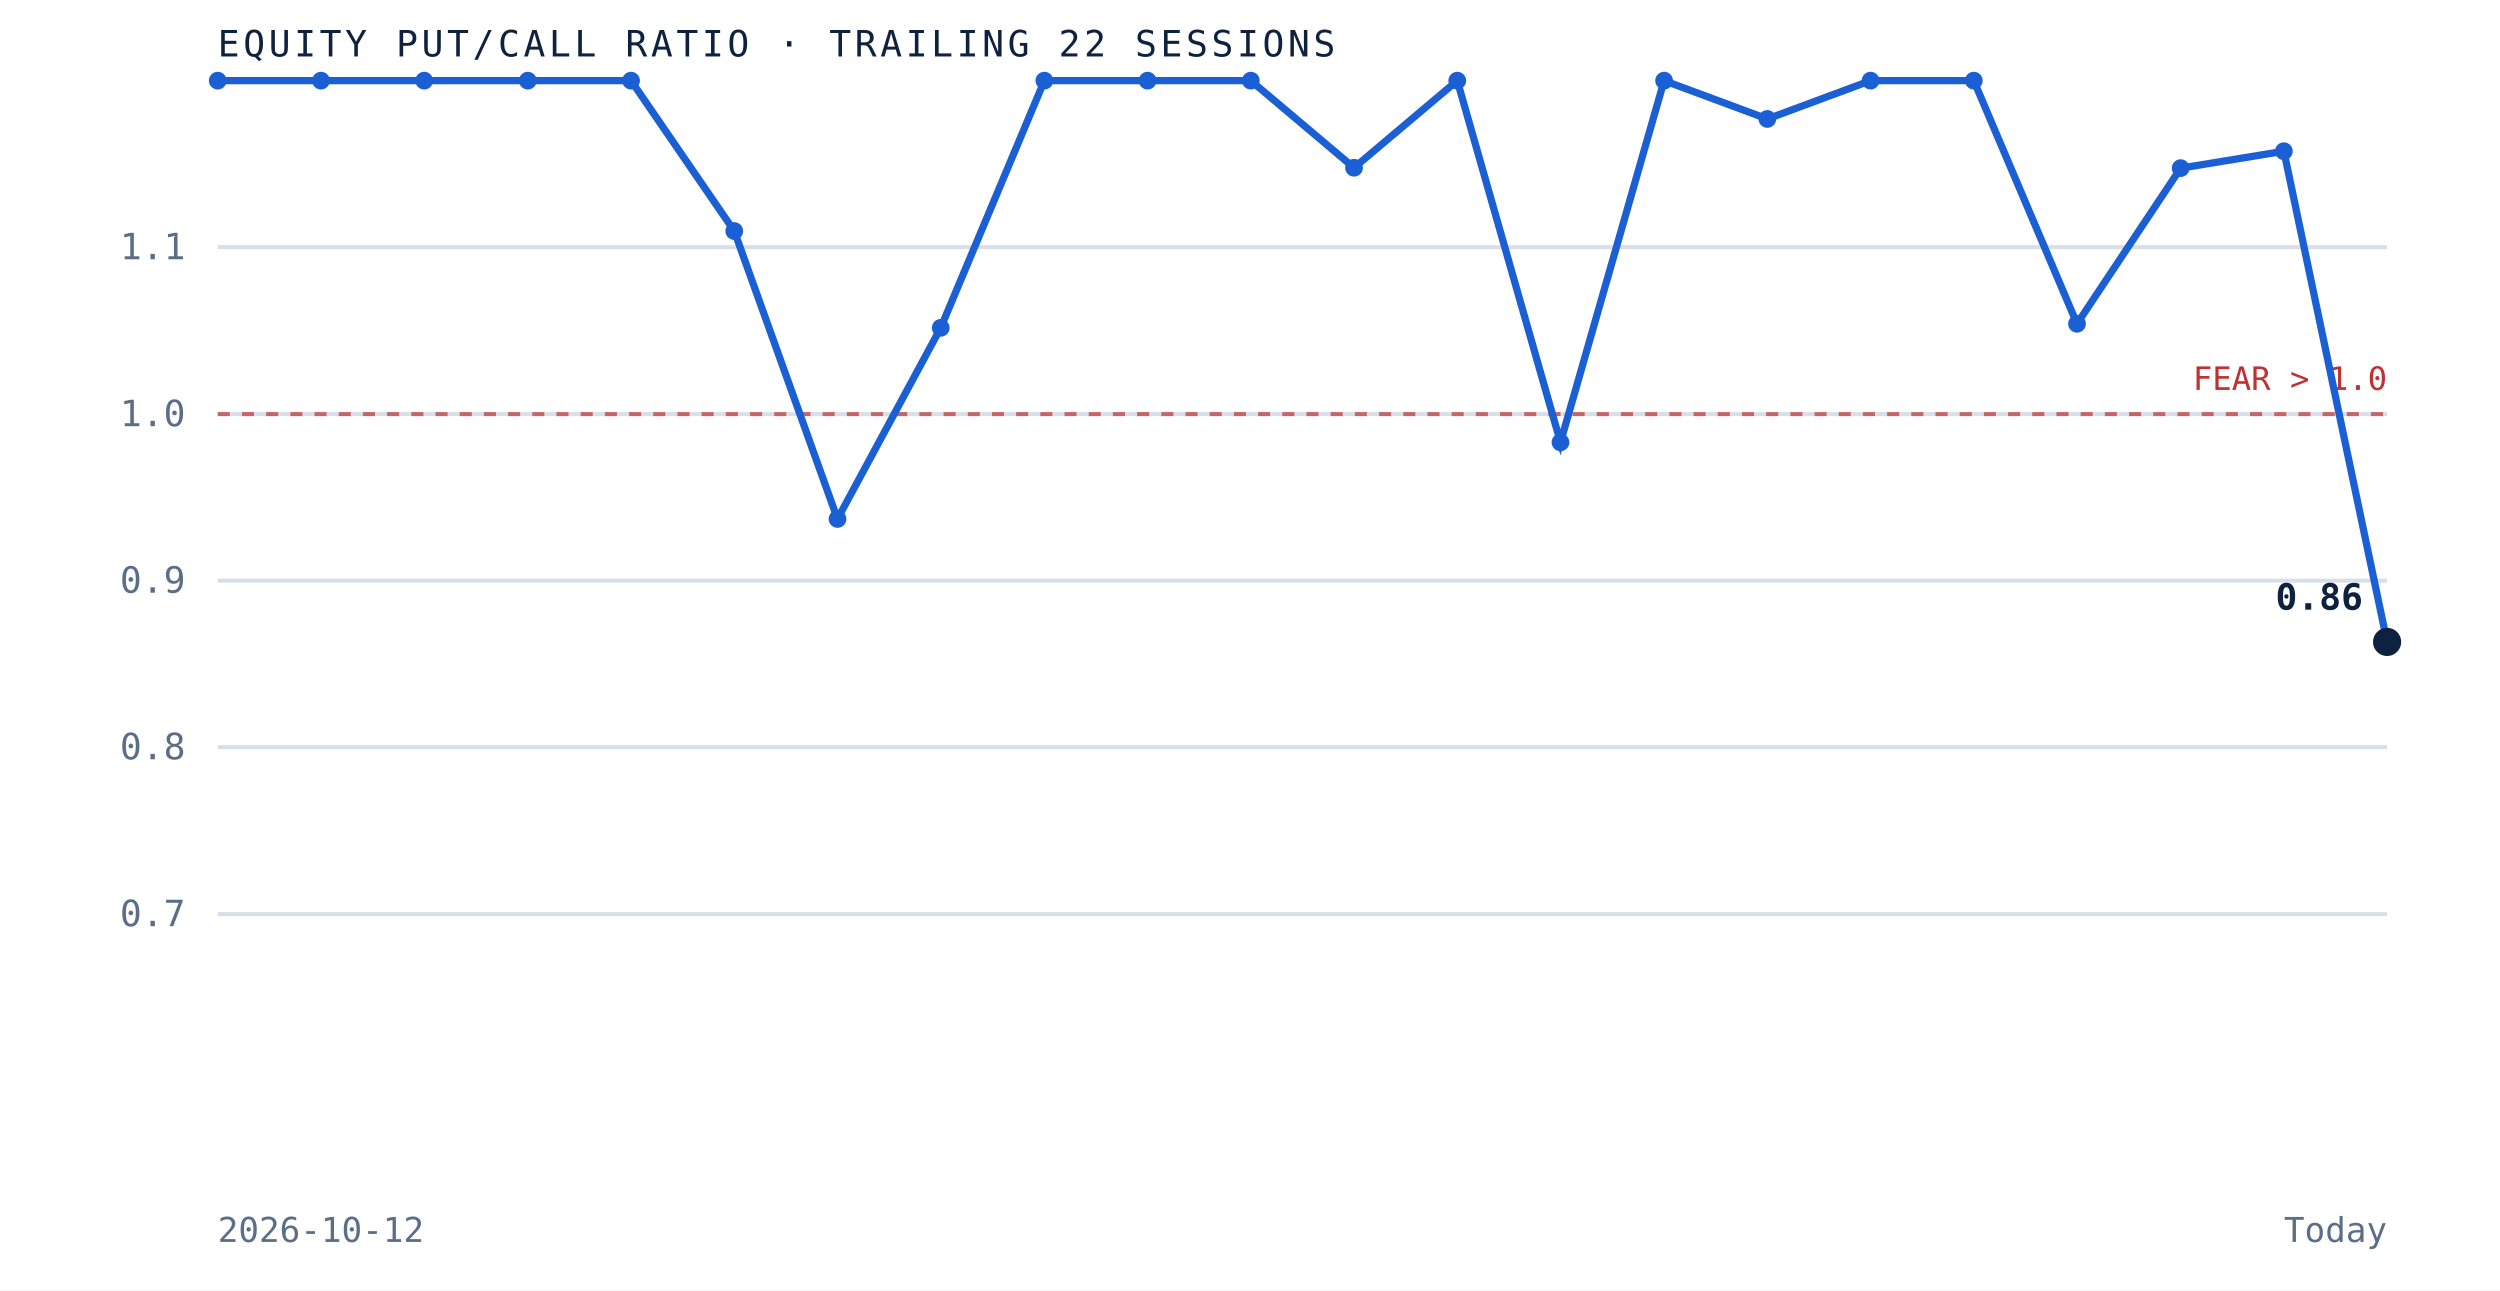
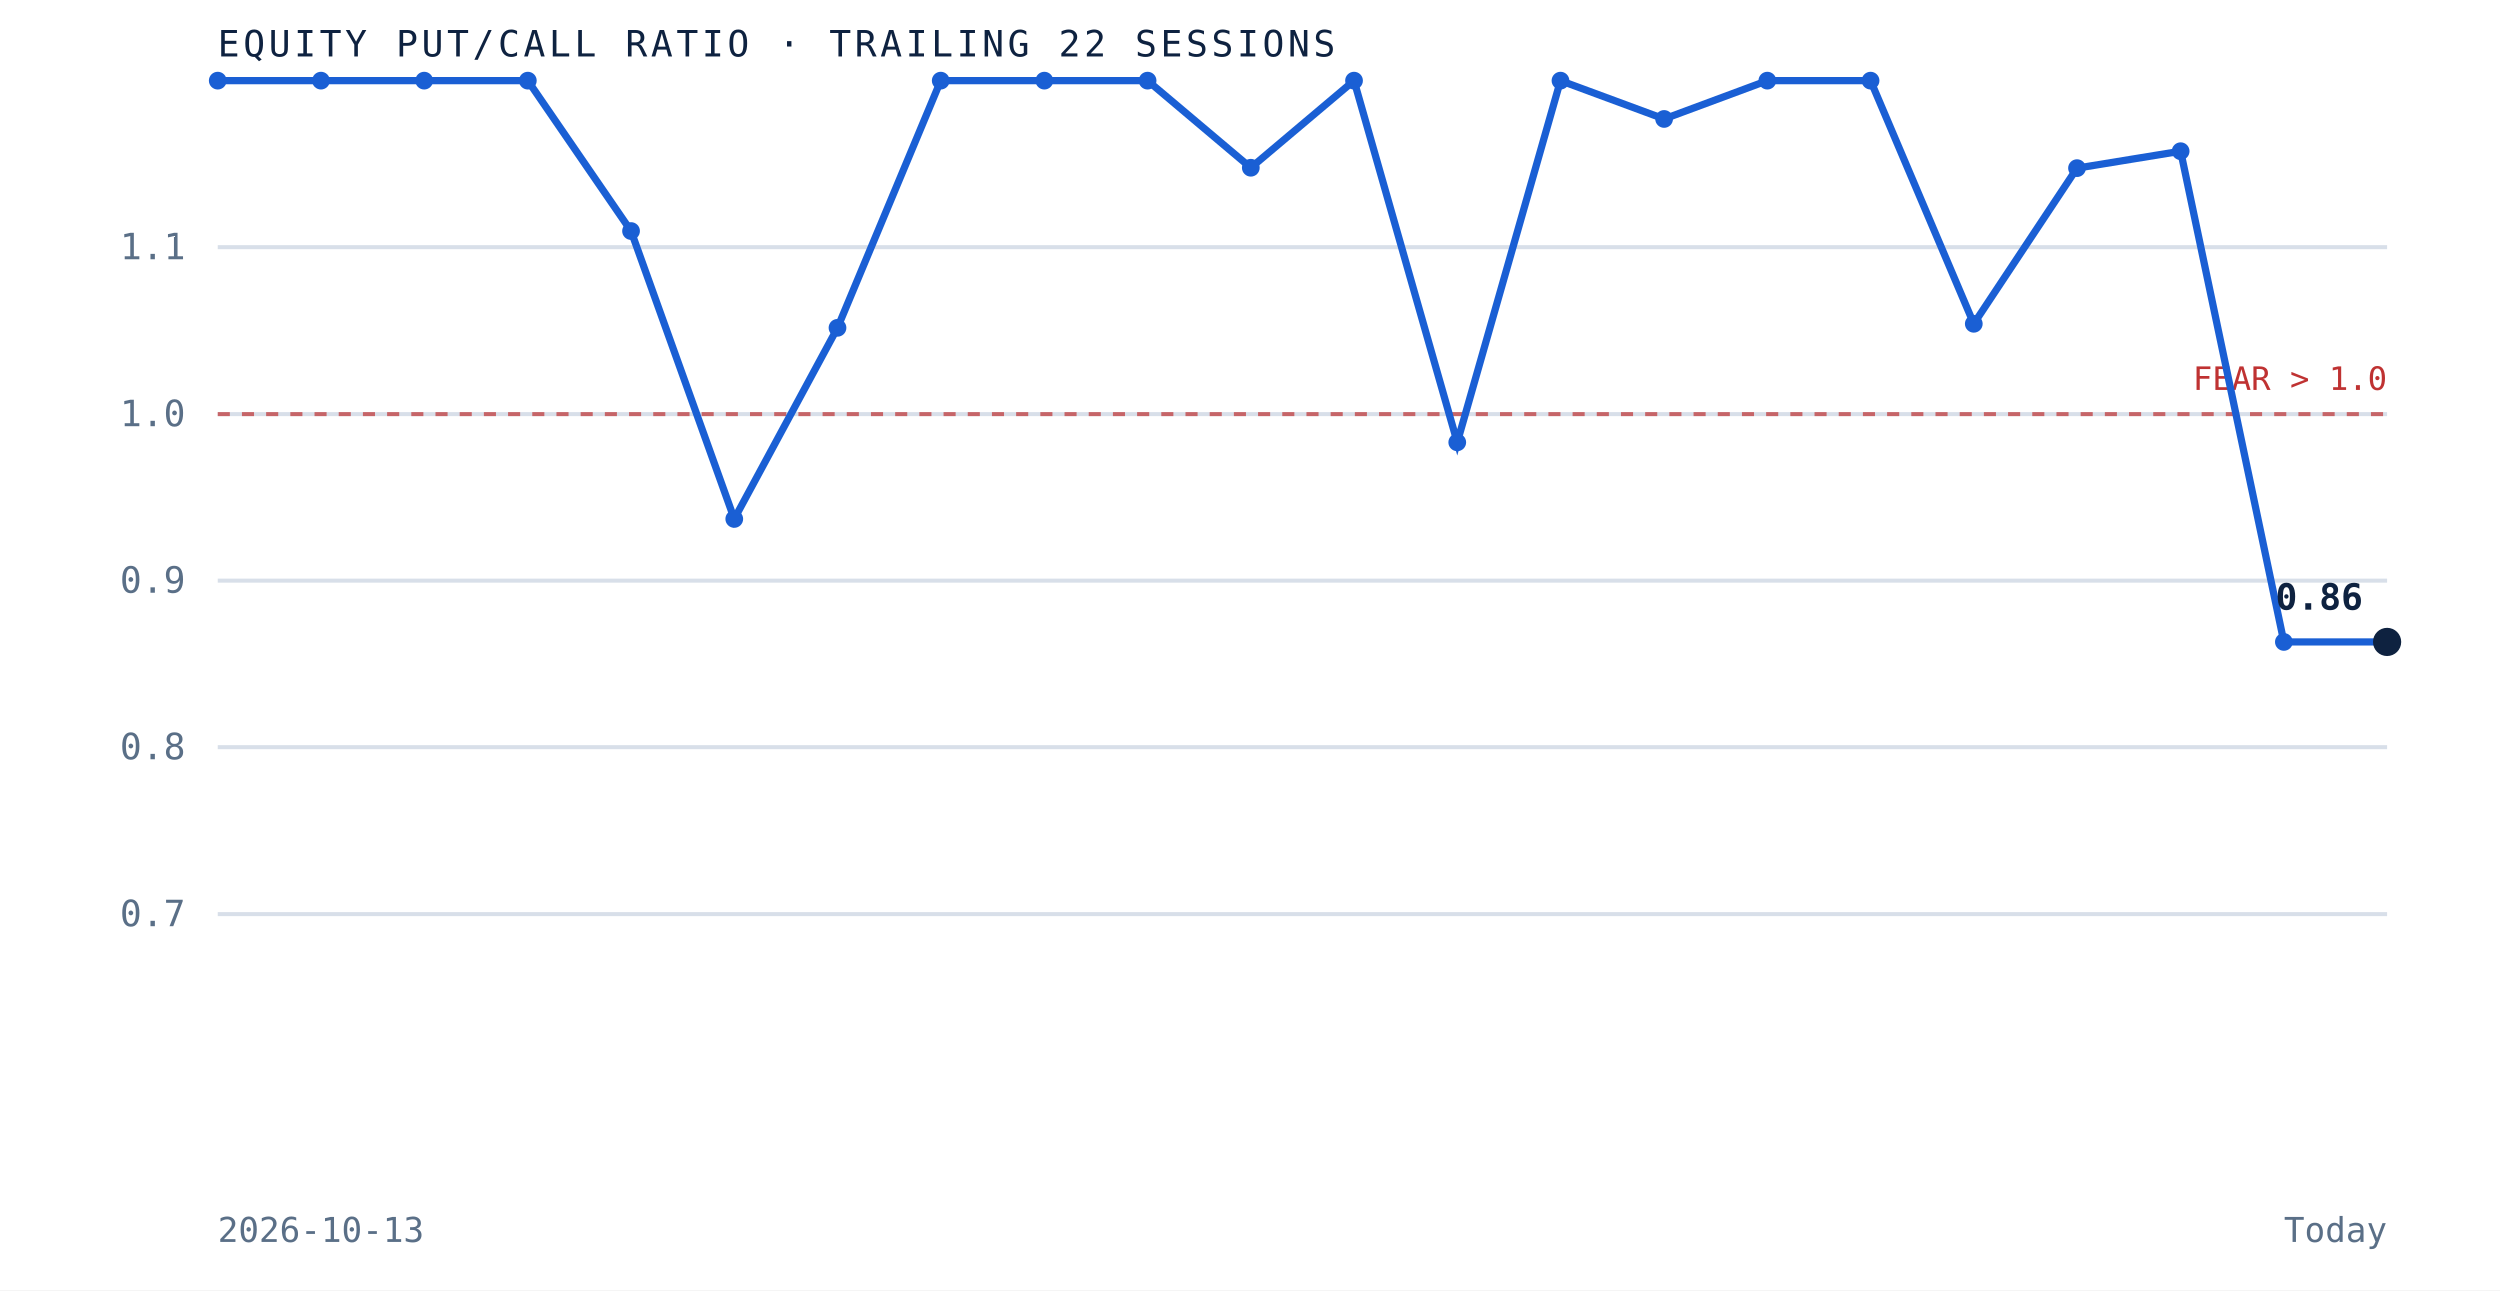
<svg xmlns="http://www.w3.org/2000/svg" viewBox="0 0 620 320" role="img" aria-label="Equity put to call ratio over the trailing 22 sessions" preserveAspectRatio="xMidYMid meet" style="width:100%;height:auto;display:block">
  <rect x="0" y="0" width="620" height="320" fill="white" />
  <line x1="54" y1="226.7" x2="592" y2="226.7" stroke="#d8dfe9" stroke-width="1" />
  <text x="46" y="229.7" text-anchor="end" font-family="'JetBrains Mono', monospace" font-size="9" fill="#5a6f87">0.7</text>
  <line x1="54" y1="185.3" x2="592" y2="185.3" stroke="#d8dfe9" stroke-width="1" />
  <text x="46" y="188.3" text-anchor="end" font-family="'JetBrains Mono', monospace" font-size="9" fill="#5a6f87">0.8</text>
  <line x1="54" y1="144.0" x2="592" y2="144.0" stroke="#d8dfe9" stroke-width="1" />
  <text x="46" y="147.0" text-anchor="end" font-family="'JetBrains Mono', monospace" font-size="9" fill="#5a6f87">0.9</text>
  <line x1="54" y1="102.7" x2="592" y2="102.7" stroke="#d8dfe9" stroke-width="1" />
  <text x="46" y="105.7" text-anchor="end" font-family="'JetBrains Mono', monospace" font-size="9" fill="#5a6f87">1.0</text>
  <line x1="54" y1="61.3" x2="592" y2="61.3" stroke="#d8dfe9" stroke-width="1" />
  <text x="46" y="64.3" text-anchor="end" font-family="'JetBrains Mono', monospace" font-size="9" fill="#5a6f87">1.1</text>
  <line x1="54" y1="102.7" x2="592" y2="102.7" stroke="#bf3232" stroke-width="1" stroke-dasharray="3 3" opacity="0.7" />
  <text x="592" y="96.7" text-anchor="end" font-family="'JetBrains Mono', monospace" font-size="8" fill="#bf3232">FEAR &gt; 1.0</text>
-   <path d="M 54.0 20.0 L 79.6 20.0 L 105.2 20.0 L 130.9 20.0 L 156.5 20.0 L 182.1 57.3 L 207.7 128.7 L 233.3 81.3 L 259.0 20.0 L 284.6 20.0 L 310.2 20.0 L 335.8 41.6 L 361.4 20.0 L 387.0 109.7 L 412.7 20.0 L 438.3 29.5 L 463.9 20.0 L 489.5 20.0 L 515.1 80.3 L 540.8 41.7 L 566.4 37.5 L 592.0 159.2" fill="none" stroke="#1a5fd4" stroke-width="1.8" />
+   <path d="M 54.0 20.0 L 79.6 20.0 L 105.2 20.0 L 130.9 20.0 L 156.5 57.3 L 182.1 128.7 L 207.7 81.3 L 233.3 20.0 L 259.0 20.0 L 284.6 20.0 L 310.2 41.6 L 335.8 20.0 L 361.4 109.7 L 387.0 20.0 L 412.7 29.5 L 438.3 20.0 L 463.9 20.0 L 489.5 80.3 L 515.1 41.7 L 540.8 37.5 L 566.4 159.2 L 592.0 159.2" fill="none" stroke="#1a5fd4" stroke-width="1.8" />
  <circle cx="54.0" cy="20.0" r="2.2" fill="#1a5fd4" />
  <circle cx="79.6" cy="20.0" r="2.2" fill="#1a5fd4" />
  <circle cx="105.2" cy="20.0" r="2.2" fill="#1a5fd4" />
  <circle cx="130.9" cy="20.0" r="2.2" fill="#1a5fd4" />
-   <circle cx="156.5" cy="20.0" r="2.2" fill="#1a5fd4" />
-   <circle cx="182.1" cy="57.3" r="2.2" fill="#1a5fd4" />
-   <circle cx="207.7" cy="128.7" r="2.2" fill="#1a5fd4" />
-   <circle cx="233.3" cy="81.3" r="2.2" fill="#1a5fd4" />
+   <circle cx="156.5" cy="57.3" r="2.2" fill="#1a5fd4" />
+   <circle cx="182.1" cy="128.7" r="2.2" fill="#1a5fd4" />
+   <circle cx="207.7" cy="81.3" r="2.2" fill="#1a5fd4" />
+   <circle cx="233.3" cy="20.0" r="2.2" fill="#1a5fd4" />
  <circle cx="259.0" cy="20.0" r="2.2" fill="#1a5fd4" />
  <circle cx="284.6" cy="20.0" r="2.2" fill="#1a5fd4" />
-   <circle cx="310.2" cy="20.0" r="2.2" fill="#1a5fd4" />
-   <circle cx="335.8" cy="41.6" r="2.2" fill="#1a5fd4" />
-   <circle cx="361.4" cy="20.0" r="2.2" fill="#1a5fd4" />
-   <circle cx="387.0" cy="109.7" r="2.2" fill="#1a5fd4" />
-   <circle cx="412.7" cy="20.0" r="2.2" fill="#1a5fd4" />
-   <circle cx="438.3" cy="29.5" r="2.2" fill="#1a5fd4" />
+   <circle cx="310.2" cy="41.6" r="2.2" fill="#1a5fd4" />
+   <circle cx="335.8" cy="20.0" r="2.2" fill="#1a5fd4" />
+   <circle cx="361.4" cy="109.7" r="2.2" fill="#1a5fd4" />
+   <circle cx="387.0" cy="20.0" r="2.2" fill="#1a5fd4" />
+   <circle cx="412.7" cy="29.5" r="2.2" fill="#1a5fd4" />
+   <circle cx="438.3" cy="20.0" r="2.2" fill="#1a5fd4" />
  <circle cx="463.9" cy="20.0" r="2.2" fill="#1a5fd4" />
-   <circle cx="489.5" cy="20.0" r="2.2" fill="#1a5fd4" />
-   <circle cx="515.1" cy="80.3" r="2.2" fill="#1a5fd4" />
-   <circle cx="540.8" cy="41.7" r="2.2" fill="#1a5fd4" />
-   <circle cx="566.4" cy="37.5" r="2.2" fill="#1a5fd4" />
+   <circle cx="489.5" cy="80.3" r="2.2" fill="#1a5fd4" />
+   <circle cx="515.1" cy="41.7" r="2.2" fill="#1a5fd4" />
+   <circle cx="540.8" cy="37.5" r="2.2" fill="#1a5fd4" />
+   <circle cx="566.4" cy="159.2" r="2.2" fill="#1a5fd4" />
  <circle cx="592.0" cy="159.2" r="3.5" fill="#0e2240" />
  <text x="586.0" y="151.2" text-anchor="end" font-family="'JetBrains Mono', monospace" font-size="9" font-weight="bold" fill="#0e2240">0.86</text>
  <text x="54" y="14" font-family="'JetBrains Mono', monospace" font-size="9" letter-spacing="0.1em" fill="#0e2240">EQUITY PUT/CALL RATIO · TRAILING 22 SESSIONS</text>
-   <text x="54" y="308" font-family="'JetBrains Mono', monospace" font-size="8.5" fill="#5a6f87">2026-10-12</text>
+   <text x="54" y="308" font-family="'JetBrains Mono', monospace" font-size="8.5" fill="#5a6f87">2026-10-13</text>
  <text x="592" y="308" text-anchor="end" font-family="'JetBrains Mono', monospace" font-size="8.5" fill="#5a6f87">Today</text>
</svg>
